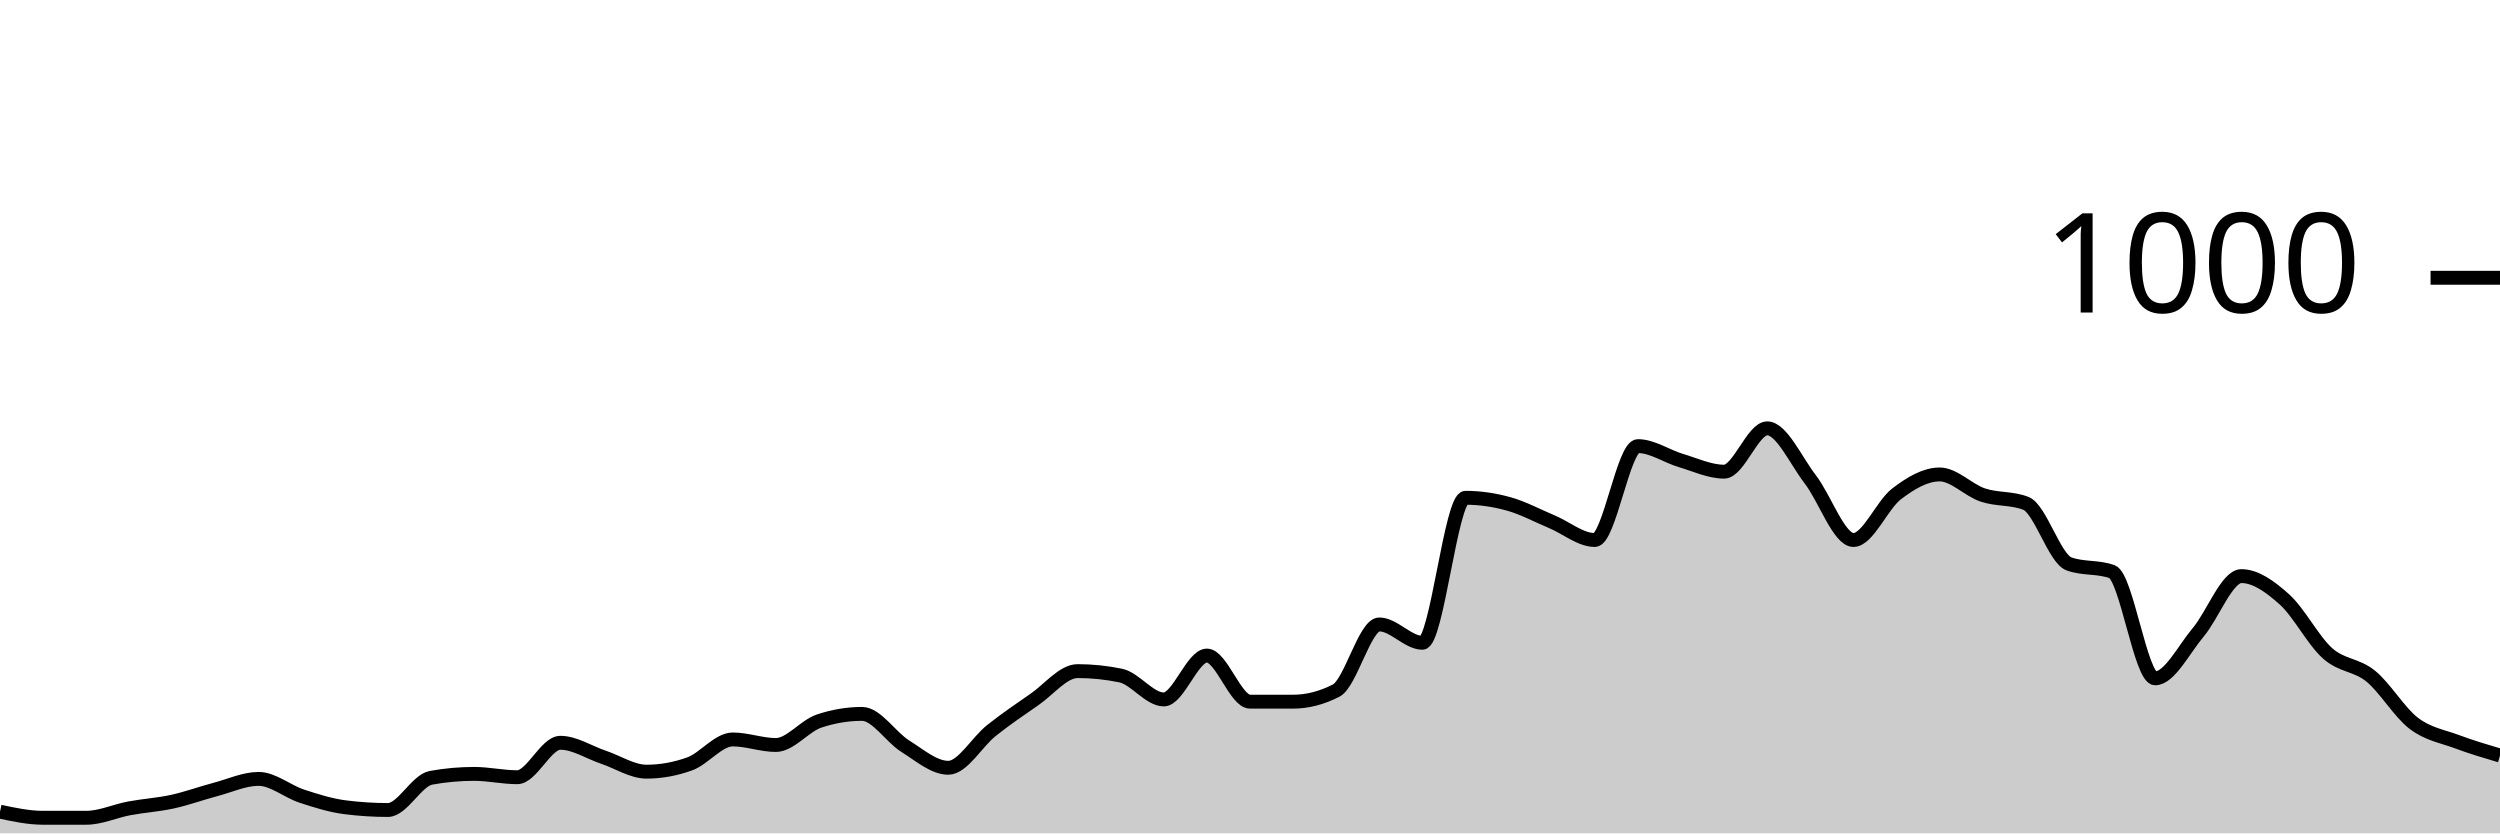
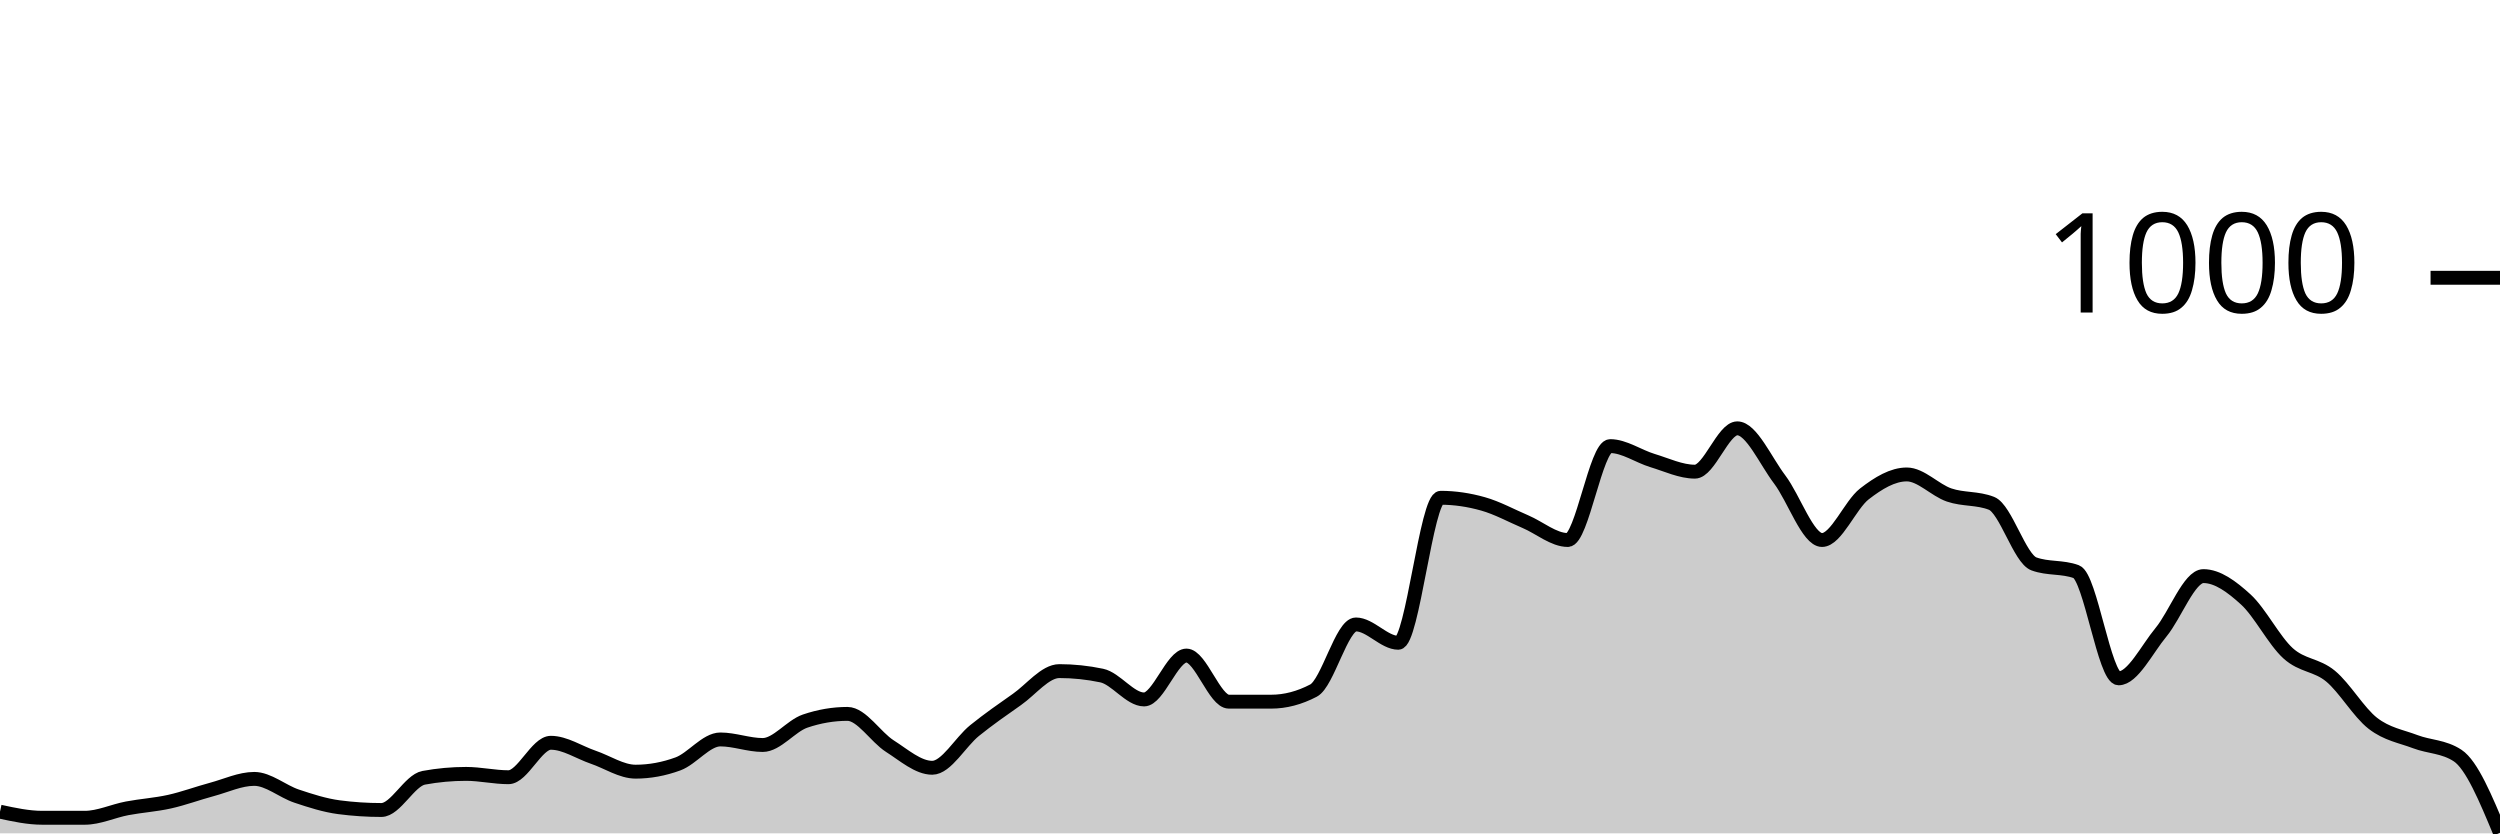
<svg xmlns="http://www.w3.org/2000/svg" viewBox="0 0 180 60">
  <g transform="translate(0,20)">
-     <path class="area" fill="rgba(0, 0, 0, 0.2)" d="M0,38.44C1.034,38.66,2.069,38.88,3.103,38.88C4.138,38.88,5.172,38.88,6.207,38.88C7.241,38.88,8.276,38.393,9.31,38.2C10.345,38.007,11.379,37.947,12.414,37.72C13.448,37.493,14.483,37.113,15.517,36.84C16.552,36.567,17.586,36.08,18.621,36.08C19.655,36.08,20.69,36.98,21.724,37.32C22.759,37.66,23.793,37.987,24.828,38.12C25.862,38.253,26.897,38.32,27.931,38.32C28.966,38.32,30,36.187,31.034,36C32.069,35.813,33.103,35.72,34.138,35.72C35.172,35.72,36.207,35.96,37.241,35.96C38.276,35.96,39.31,33.48,40.345,33.48C41.379,33.48,42.414,34.173,43.448,34.52C44.483,34.867,45.517,35.56,46.552,35.56C47.586,35.56,48.621,35.373,49.655,35C50.69,34.627,51.724,33.24,52.759,33.24C53.793,33.24,54.828,33.64,55.862,33.64C56.897,33.64,57.931,32.267,58.966,31.92C60,31.573,61.034,31.4,62.069,31.4C63.103,31.4,64.138,33.073,65.172,33.72C66.207,34.367,67.241,35.28,68.276,35.28C69.31,35.28,70.345,33.42,71.379,32.6C72.414,31.78,73.448,31.073,74.483,30.36C75.517,29.647,76.552,28.32,77.586,28.32C78.621,28.32,79.655,28.427,80.69,28.64C81.724,28.853,82.759,30.36,83.793,30.36C84.828,30.36,85.862,27.2,86.897,27.2C87.931,27.2,88.966,30.52,90,30.52C91.034,30.52,92.069,30.52,93.103,30.52C94.138,30.52,95.172,30.253,96.207,29.72C97.241,29.187,98.276,24.96,99.31,24.96C100.345,24.96,101.379,26.28,102.414,26.28C103.448,26.28,104.483,15.84,105.517,15.84C106.552,15.84,107.586,15.993,108.621,16.28C109.655,16.567,110.69,17.127,111.724,17.56C112.759,17.993,113.793,18.88,114.828,18.88C115.862,18.88,116.897,12.12,117.931,12.12C118.966,12.12,120,12.853,121.034,13.16C122.069,13.467,123.103,13.96,124.138,13.96C125.172,13.96,126.207,10.84,127.241,10.84C128.276,10.84,129.31,13.18,130.345,14.52C131.379,15.86,132.414,18.88,133.448,18.88C134.483,18.88,135.517,16.347,136.552,15.56C137.586,14.773,138.621,14.16,139.655,14.16C140.69,14.16,141.724,15.293,142.759,15.64C143.793,15.987,144.828,15.84,145.862,16.24C146.897,16.64,147.931,20.227,148.966,20.6C150,20.973,151.034,20.787,152.069,21.16C153.103,21.533,154.138,28.84,155.172,28.84C156.207,28.84,157.241,26.747,158.276,25.52C159.31,24.293,160.345,21.48,161.379,21.48C162.414,21.48,163.448,22.233,164.483,23.16C165.517,24.087,166.552,26.12,167.586,27.04C168.621,27.96,169.655,27.84,170.69,28.68C171.724,29.52,172.759,31.293,173.793,32.08C174.828,32.867,175.862,33.013,176.897,33.4C177.931,33.787,178.966,34.093,180,34.4L180,40C178.966,40,177.931,40,176.897,40C175.862,40,174.828,40,173.793,40C172.759,40,171.724,40,170.69,40C169.655,40,168.621,40,167.586,40C166.552,40,165.517,40,164.483,40C163.448,40,162.414,40,161.379,40C160.345,40,159.31,40,158.276,40C157.241,40,156.207,40,155.172,40C154.138,40,153.103,40,152.069,40C151.034,40,150,40,148.966,40C147.931,40,146.897,40,145.862,40C144.828,40,143.793,40,142.759,40C141.724,40,140.69,40,139.655,40C138.621,40,137.586,40,136.552,40C135.517,40,134.483,40,133.448,40C132.414,40,131.379,40,130.345,40C129.31,40,128.276,40,127.241,40C126.207,40,125.172,40,124.138,40C123.103,40,122.069,40,121.034,40C120,40,118.966,40,117.931,40C116.897,40,115.862,40,114.828,40C113.793,40,112.759,40,111.724,40C110.69,40,109.655,40,108.621,40C107.586,40,106.552,40,105.517,40C104.483,40,103.448,40,102.414,40C101.379,40,100.345,40,99.31,40C98.276,40,97.241,40,96.207,40C95.172,40,94.138,40,93.103,40C92.069,40,91.034,40,90,40C88.966,40,87.931,40,86.897,40C85.862,40,84.828,40,83.793,40C82.759,40,81.724,40,80.69,40C79.655,40,78.621,40,77.586,40C76.552,40,75.517,40,74.483,40C73.448,40,72.414,40,71.379,40C70.345,40,69.31,40,68.276,40C67.241,40,66.207,40,65.172,40C64.138,40,63.103,40,62.069,40C61.034,40,60,40,58.966,40C57.931,40,56.897,40,55.862,40C54.828,40,53.793,40,52.759,40C51.724,40,50.69,40,49.655,40C48.621,40,47.586,40,46.552,40C45.517,40,44.483,40,43.448,40C42.414,40,41.379,40,40.345,40C39.31,40,38.276,40,37.241,40C36.207,40,35.172,40,34.138,40C33.103,40,32.069,40,31.034,40C30,40,28.966,40,27.931,40C26.897,40,25.862,40,24.828,40C23.793,40,22.759,40,21.724,40C20.69,40,19.655,40,18.621,40C17.586,40,16.552,40,15.517,40C14.483,40,13.448,40,12.414,40C11.379,40,10.345,40,9.31,40C8.276,40,7.241,40,6.207,40C5.172,40,4.138,40,3.103,40C2.069,40,1.034,40,0,40Z" />
-     <path class="line" stroke="black" fill="none" d="M0,38.44C1.034,38.66,2.069,38.88,3.103,38.88C4.138,38.88,5.172,38.88,6.207,38.88C7.241,38.88,8.276,38.393,9.31,38.2C10.345,38.007,11.379,37.947,12.414,37.72C13.448,37.493,14.483,37.113,15.517,36.84C16.552,36.567,17.586,36.08,18.621,36.08C19.655,36.08,20.69,36.98,21.724,37.32C22.759,37.66,23.793,37.987,24.828,38.12C25.862,38.253,26.897,38.32,27.931,38.32C28.966,38.32,30,36.187,31.034,36C32.069,35.813,33.103,35.72,34.138,35.72C35.172,35.72,36.207,35.96,37.241,35.96C38.276,35.96,39.31,33.48,40.345,33.48C41.379,33.48,42.414,34.173,43.448,34.52C44.483,34.867,45.517,35.56,46.552,35.56C47.586,35.56,48.621,35.373,49.655,35C50.69,34.627,51.724,33.24,52.759,33.24C53.793,33.24,54.828,33.64,55.862,33.64C56.897,33.64,57.931,32.267,58.966,31.92C60,31.573,61.034,31.4,62.069,31.4C63.103,31.4,64.138,33.073,65.172,33.72C66.207,34.367,67.241,35.28,68.276,35.28C69.31,35.28,70.345,33.42,71.379,32.6C72.414,31.78,73.448,31.073,74.483,30.36C75.517,29.647,76.552,28.32,77.586,28.32C78.621,28.32,79.655,28.427,80.69,28.64C81.724,28.853,82.759,30.36,83.793,30.36C84.828,30.36,85.862,27.2,86.897,27.2C87.931,27.2,88.966,30.52,90,30.52C91.034,30.52,92.069,30.52,93.103,30.52C94.138,30.52,95.172,30.253,96.207,29.72C97.241,29.187,98.276,24.96,99.31,24.96C100.345,24.96,101.379,26.28,102.414,26.28C103.448,26.28,104.483,15.84,105.517,15.84C106.552,15.84,107.586,15.993,108.621,16.28C109.655,16.567,110.69,17.127,111.724,17.56C112.759,17.993,113.793,18.88,114.828,18.88C115.862,18.88,116.897,12.12,117.931,12.12C118.966,12.12,120,12.853,121.034,13.16C122.069,13.467,123.103,13.96,124.138,13.96C125.172,13.96,126.207,10.84,127.241,10.84C128.276,10.84,129.31,13.18,130.345,14.52C131.379,15.86,132.414,18.88,133.448,18.88C134.483,18.88,135.517,16.347,136.552,15.56C137.586,14.773,138.621,14.16,139.655,14.16C140.69,14.16,141.724,15.293,142.759,15.64C143.793,15.987,144.828,15.84,145.862,16.24C146.897,16.64,147.931,20.227,148.966,20.6C150,20.973,151.034,20.787,152.069,21.16C153.103,21.533,154.138,28.84,155.172,28.84C156.207,28.84,157.241,26.747,158.276,25.52C159.31,24.293,160.345,21.48,161.379,21.48C162.414,21.48,163.448,22.233,164.483,23.16C165.517,24.087,166.552,26.12,167.586,27.04C168.621,27.96,169.655,27.84,170.69,28.68C171.724,29.52,172.759,31.293,173.793,32.08C174.828,32.867,175.862,33.013,176.897,33.4C177.931,33.787,178.966,34.093,180,34.4" />
+     <path class="area" fill="rgba(0, 0, 0, 0.2)" d="M0,38.44C1.017,38.66,2.034,38.88,3.051,38.88C4.068,38.88,5.085,38.88,6.102,38.88C7.119,38.88,8.136,38.393,9.153,38.2C10.169,38.007,11.186,37.947,12.203,37.72C13.22,37.493,14.237,37.113,15.254,36.84C16.271,36.567,17.288,36.08,18.305,36.08C19.322,36.08,20.339,36.98,21.356,37.32C22.373,37.66,23.39,37.987,24.407,38.12C25.424,38.253,26.441,38.32,27.458,38.32C28.475,38.32,29.492,36.187,30.508,36C31.525,35.813,32.542,35.72,33.559,35.72C34.576,35.72,35.593,35.96,36.61,35.96C37.627,35.96,38.644,33.48,39.661,33.48C40.678,33.48,41.695,34.173,42.712,34.52C43.729,34.867,44.746,35.56,45.763,35.56C46.78,35.56,47.797,35.373,48.814,35C49.831,34.627,50.847,33.24,51.864,33.24C52.881,33.24,53.898,33.64,54.915,33.64C55.932,33.64,56.949,32.267,57.966,31.92C58.983,31.573,60,31.4,61.017,31.4C62.034,31.4,63.051,33.073,64.068,33.72C65.085,34.367,66.102,35.28,67.119,35.28C68.136,35.28,69.153,33.42,70.169,32.6C71.186,31.78,72.203,31.073,73.22,30.36C74.237,29.647,75.254,28.32,76.271,28.32C77.288,28.32,78.305,28.427,79.322,28.64C80.339,28.853,81.356,30.36,82.373,30.36C83.39,30.36,84.407,27.2,85.424,27.2C86.441,27.2,87.458,30.52,88.475,30.52C89.492,30.52,90.508,30.52,91.525,30.52C92.542,30.52,93.559,30.253,94.576,29.72C95.593,29.187,96.61,24.96,97.627,24.96C98.644,24.96,99.661,26.28,100.678,26.28C101.695,26.28,102.712,15.84,103.729,15.84C104.746,15.84,105.763,15.993,106.78,16.28C107.797,16.567,108.814,17.127,109.831,17.56C110.847,17.993,111.864,18.88,112.881,18.88C113.898,18.88,114.915,12.12,115.932,12.12C116.949,12.12,117.966,12.853,118.983,13.16C120,13.467,121.017,13.96,122.034,13.96C123.051,13.96,124.068,10.84,125.085,10.84C126.102,10.84,127.119,13.18,128.136,14.52C129.153,15.86,130.169,18.88,131.186,18.88C132.203,18.88,133.22,16.347,134.237,15.56C135.254,14.773,136.271,14.16,137.288,14.16C138.305,14.16,139.322,15.293,140.339,15.64C141.356,15.987,142.373,15.84,143.39,16.24C144.407,16.64,145.424,20.227,146.441,20.6C147.458,20.973,148.475,20.787,149.492,21.16C150.508,21.533,151.525,28.84,152.542,28.84C153.559,28.84,154.576,26.747,155.593,25.52C156.61,24.293,157.627,21.48,158.644,21.48C159.661,21.48,160.678,22.233,161.695,23.16C162.712,24.087,163.729,26.12,164.746,27.04C165.763,27.96,166.78,27.84,167.797,28.68C168.814,29.52,169.831,31.293,170.847,32.08C171.864,32.867,172.881,33.013,173.898,33.4C174.915,33.787,175.932,33.733,176.949,34.4C177.966,35.067,178.983,37.513,180,39.96L180,40C178.983,40,177.966,40,176.949,40C175.932,40,174.915,40,173.898,40C172.881,40,171.864,40,170.847,40C169.831,40,168.814,40,167.797,40C166.78,40,165.763,40,164.746,40C163.729,40,162.712,40,161.695,40C160.678,40,159.661,40,158.644,40C157.627,40,156.61,40,155.593,40C154.576,40,153.559,40,152.542,40C151.525,40,150.508,40,149.492,40C148.475,40,147.458,40,146.441,40C145.424,40,144.407,40,143.39,40C142.373,40,141.356,40,140.339,40C139.322,40,138.305,40,137.288,40C136.271,40,135.254,40,134.237,40C133.22,40,132.203,40,131.186,40C130.169,40,129.153,40,128.136,40C127.119,40,126.102,40,125.085,40C124.068,40,123.051,40,122.034,40C121.017,40,120,40,118.983,40C117.966,40,116.949,40,115.932,40C114.915,40,113.898,40,112.881,40C111.864,40,110.847,40,109.831,40C108.814,40,107.797,40,106.78,40C105.763,40,104.746,40,103.729,40C102.712,40,101.695,40,100.678,40C99.661,40,98.644,40,97.627,40C96.61,40,95.593,40,94.576,40C93.559,40,92.542,40,91.525,40C90.508,40,89.492,40,88.475,40C87.458,40,86.441,40,85.424,40C84.407,40,83.39,40,82.373,40C81.356,40,80.339,40,79.322,40C78.305,40,77.288,40,76.271,40C75.254,40,74.237,40,73.22,40C72.203,40,71.186,40,70.169,40C69.153,40,68.136,40,67.119,40C66.102,40,65.085,40,64.068,40C63.051,40,62.034,40,61.017,40C60,40,58.983,40,57.966,40C56.949,40,55.932,40,54.915,40C53.898,40,52.881,40,51.864,40C50.847,40,49.831,40,48.814,40C47.797,40,46.78,40,45.763,40C44.746,40,43.729,40,42.712,40C41.695,40,40.678,40,39.661,40C38.644,40,37.627,40,36.61,40C35.593,40,34.576,40,33.559,40C32.542,40,31.525,40,30.508,40C29.492,40,28.475,40,27.458,40C26.441,40,25.424,40,24.407,40C23.39,40,22.373,40,21.356,40C20.339,40,19.322,40,18.305,40C17.288,40,16.271,40,15.254,40C14.237,40,13.22,40,12.203,40C11.186,40,10.169,40,9.153,40C8.136,40,7.119,40,6.102,40C5.085,40,4.068,40,3.051,40C2.034,40,1.017,40,0,40Z" />
+     <path class="line" stroke="black" fill="none" d="M0,38.44C1.017,38.66,2.034,38.88,3.051,38.88C4.068,38.88,5.085,38.88,6.102,38.88C7.119,38.88,8.136,38.393,9.153,38.2C10.169,38.007,11.186,37.947,12.203,37.72C13.22,37.493,14.237,37.113,15.254,36.84C16.271,36.567,17.288,36.08,18.305,36.08C19.322,36.08,20.339,36.98,21.356,37.32C22.373,37.66,23.39,37.987,24.407,38.12C25.424,38.253,26.441,38.32,27.458,38.32C28.475,38.32,29.492,36.187,30.508,36C31.525,35.813,32.542,35.72,33.559,35.72C34.576,35.72,35.593,35.96,36.61,35.96C37.627,35.96,38.644,33.48,39.661,33.48C40.678,33.48,41.695,34.173,42.712,34.52C43.729,34.867,44.746,35.56,45.763,35.56C46.78,35.56,47.797,35.373,48.814,35C49.831,34.627,50.847,33.24,51.864,33.24C52.881,33.24,53.898,33.64,54.915,33.64C55.932,33.64,56.949,32.267,57.966,31.92C58.983,31.573,60,31.4,61.017,31.4C62.034,31.4,63.051,33.073,64.068,33.72C65.085,34.367,66.102,35.28,67.119,35.28C68.136,35.28,69.153,33.42,70.169,32.6C71.186,31.78,72.203,31.073,73.22,30.36C74.237,29.647,75.254,28.32,76.271,28.32C77.288,28.32,78.305,28.427,79.322,28.64C80.339,28.853,81.356,30.36,82.373,30.36C83.39,30.36,84.407,27.2,85.424,27.2C86.441,27.2,87.458,30.52,88.475,30.52C89.492,30.52,90.508,30.52,91.525,30.52C92.542,30.52,93.559,30.253,94.576,29.72C95.593,29.187,96.61,24.96,97.627,24.96C98.644,24.96,99.661,26.28,100.678,26.28C101.695,26.28,102.712,15.84,103.729,15.84C104.746,15.84,105.763,15.993,106.78,16.28C107.797,16.567,108.814,17.127,109.831,17.56C110.847,17.993,111.864,18.88,112.881,18.88C113.898,18.88,114.915,12.12,115.932,12.12C116.949,12.12,117.966,12.853,118.983,13.16C120,13.467,121.017,13.96,122.034,13.96C123.051,13.96,124.068,10.84,125.085,10.84C126.102,10.84,127.119,13.18,128.136,14.52C129.153,15.86,130.169,18.88,131.186,18.88C132.203,18.88,133.22,16.347,134.237,15.56C135.254,14.773,136.271,14.16,137.288,14.16C138.305,14.16,139.322,15.293,140.339,15.64C141.356,15.987,142.373,15.84,143.39,16.24C144.407,16.64,145.424,20.227,146.441,20.6C147.458,20.973,148.475,20.787,149.492,21.16C150.508,21.533,151.525,28.84,152.542,28.84C153.559,28.84,154.576,26.747,155.593,25.52C156.61,24.293,157.627,21.48,158.644,21.48C159.661,21.48,160.678,22.233,161.695,23.16C162.712,24.087,163.729,26.12,164.746,27.04C165.763,27.96,166.78,27.84,167.797,28.68C168.814,29.52,169.831,31.293,170.847,32.08C171.864,32.867,172.881,33.013,173.898,33.4C174.915,33.787,175.932,33.733,176.949,34.4C177.966,35.067,178.983,37.513,180,39.96" />
    <path class="axis-ceiling" stroke-width="1" stroke="black" fill="none" d="M175,0L180,0" />
    <text class="axis-ceiling-label" font-family="sans-serif" text-anchor="end" font-size="10px" x="170" y="2.5">1000</text>
  </g>
</svg>
